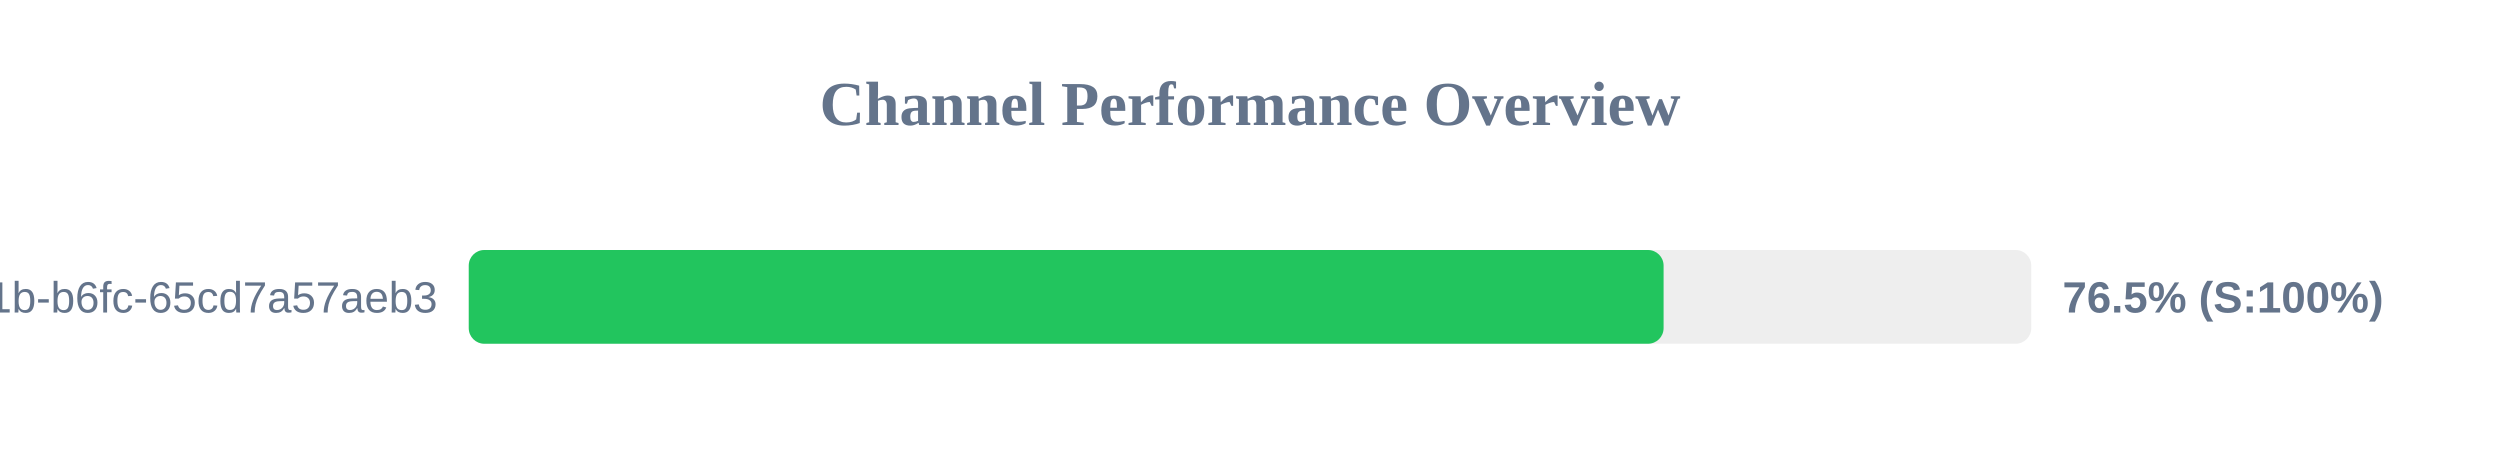
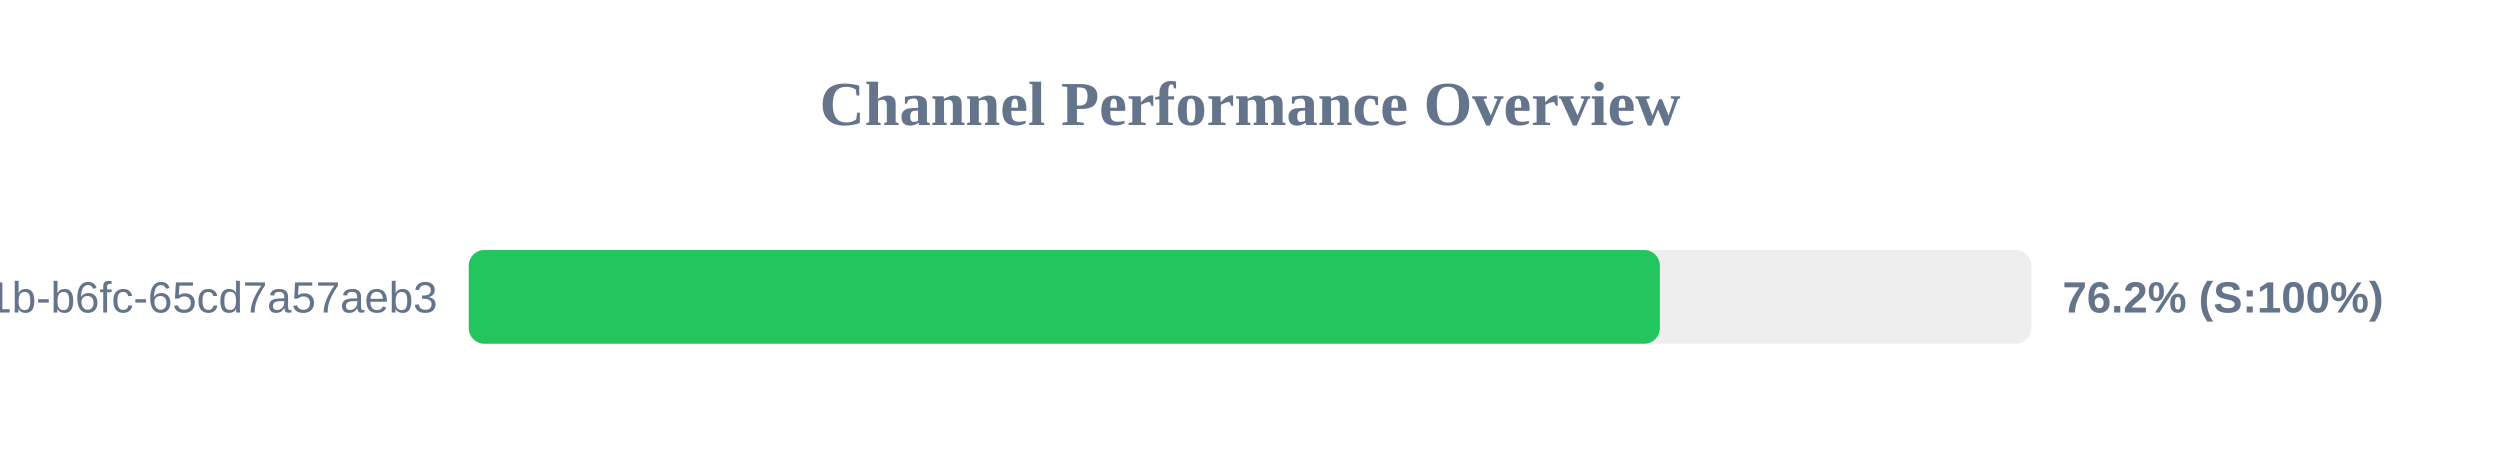
<svg xmlns="http://www.w3.org/2000/svg" width="800" height="150" version="1.1">
  <style>
        .row { font: 14px Arial; fill: #64748b; }
        .score { font: bold 14px Arial; fill: #64748b; }
    </style>
  <text x="400" y="40" text-anchor="middle" font-size="20px" font-weight="bold" fill="#64748b">Channel Performance Overview</text>
  <rect x="150" y="80" width="500" height="30" fill="#eee" rx="5" />
-   <rect x="150" y="80" width="382.35" height="30" fill="#22c55e" rx="5" />
+   <rect x="150" y="80" width="381.15" height="30" fill="#22c55e" rx="5" />
  <text x="140" y="100" text-anchor="end" class="row">?uuid=9c859345-959f-491b-b6fc-65cd7a57aeb3</text>
-   <text x="660" y="100" text-anchor="start" class="score">76.5% (S:100%)</text>
+   <text x="660" y="100" text-anchor="start" class="score">76.2% (S:100%)</text>
</svg>
